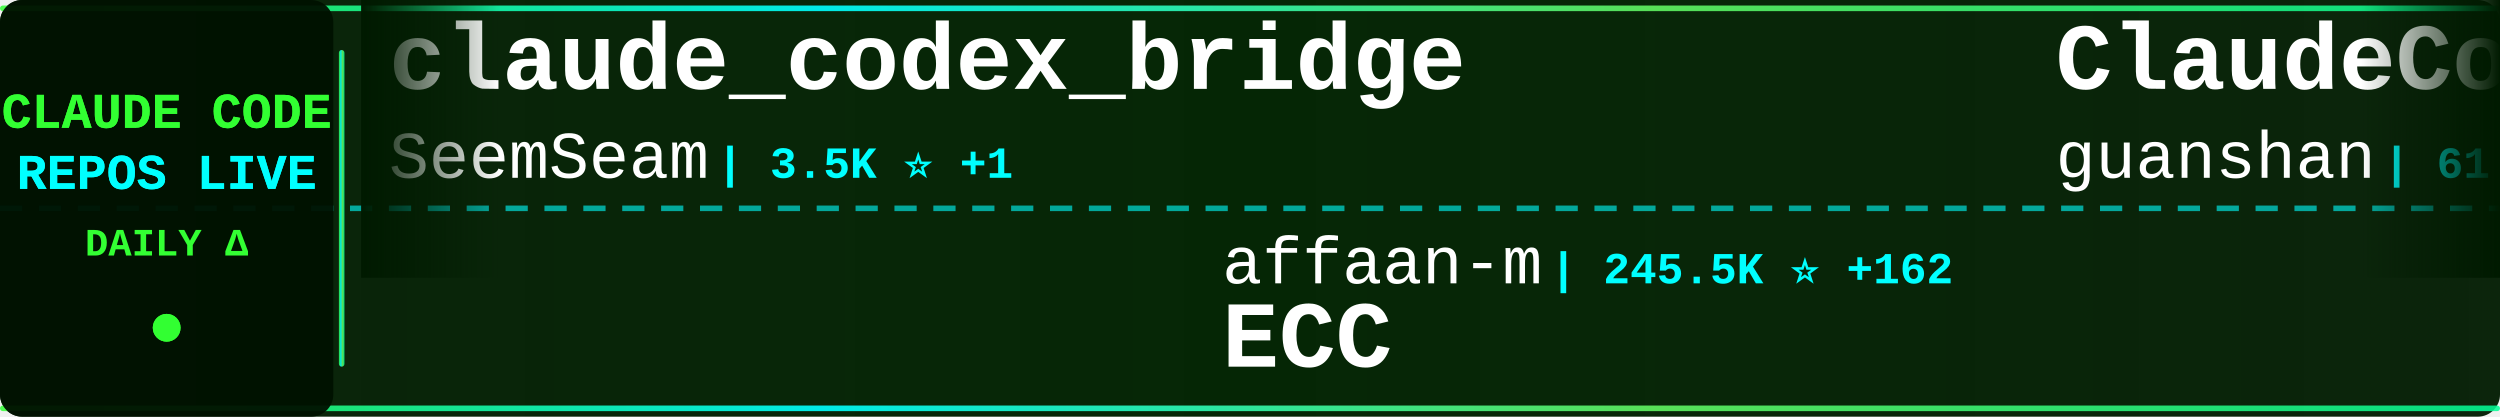
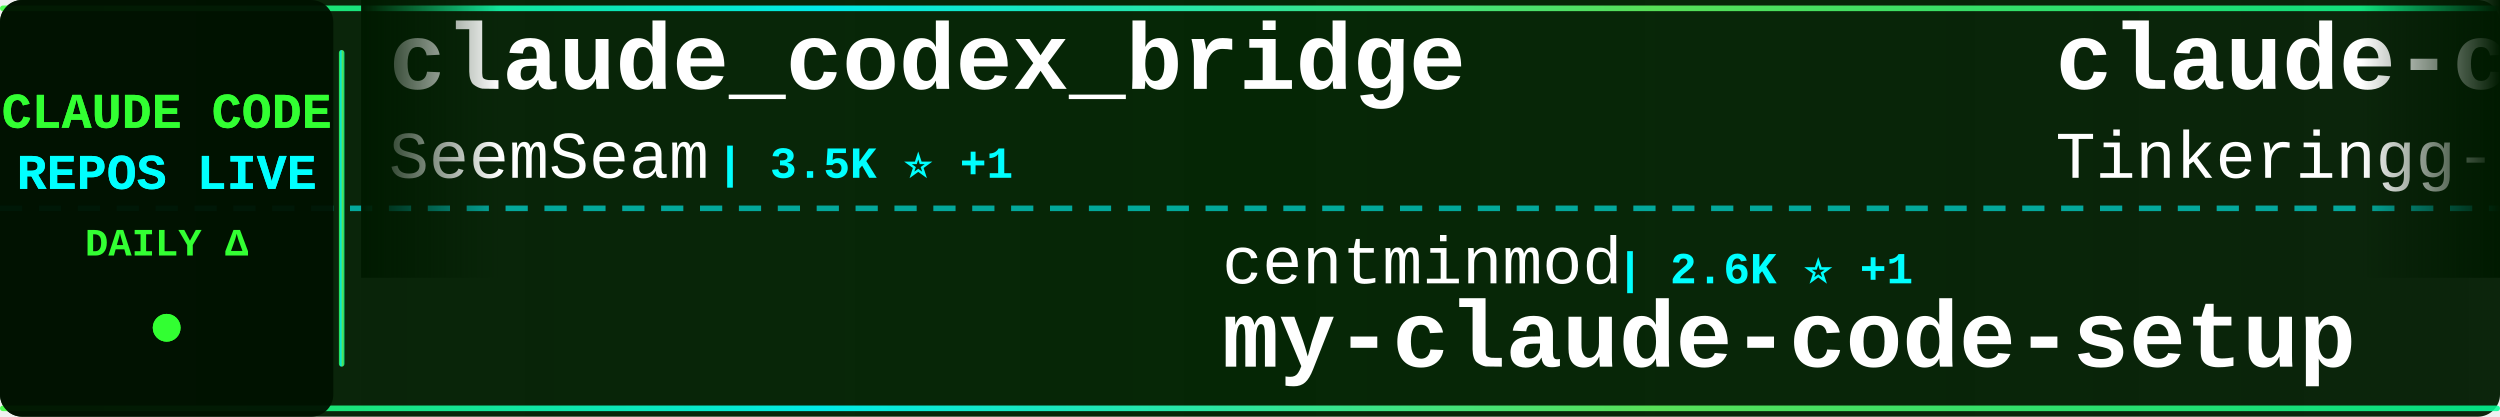
<svg xmlns="http://www.w3.org/2000/svg" width="900" height="150">
  <defs>
    <linearGradient id="tickerBg" x1="0%" y1="0%" x2="100%" y2="0%">
      <stop offset="0%" style="stop-color:#001a00;stop-opacity:0.95" />
      <stop offset="50%" style="stop-color:#002200;stop-opacity:0.98" />
      <stop offset="100%" style="stop-color:#001a00;stop-opacity:0.95" />
    </linearGradient>
    <linearGradient id="borderGrad" x1="0%" y1="0%" x2="100%" y2="0%">
      <stop offset="0%" style="stop-color:#33ff33;stop-opacity:0.85">
        <animate attributeName="stop-opacity" values="0.85;1;0.85" dur="2s" repeatCount="indefinite" />
      </stop>
      <stop offset="33%" style="stop-color:#00ffff;stop-opacity:0.9">
        <animate attributeName="stop-opacity" values="0.9;1;0.9" dur="2.2s" repeatCount="indefinite" />
      </stop>
      <stop offset="66%" style="stop-color:#66ff66;stop-opacity:0.85">
        <animate attributeName="stop-opacity" values="0.85;1;0.85" dur="1.8s" repeatCount="indefinite" />
      </stop>
      <stop offset="100%" style="stop-color:#00ff99;stop-opacity:0.85">
        <animate attributeName="stop-opacity" values="0.85;1;0.85" dur="2s" repeatCount="indefinite" />
      </stop>
    </linearGradient>
    <filter id="textGlow">
      <feGaussianBlur stdDeviation="0.1" result="coloredBlur" />
      <feMerge>
        <feMergeNode in="coloredBlur" />
        <feMergeNode in="SourceGraphic" />
      </feMerge>
    </filter>
    <filter id="metricGlow">
      <feGaussianBlur stdDeviation="0.2" result="coloredBlur" />
      <feMerge>
        <feMergeNode in="coloredBlur" />
        <feMergeNode in="SourceGraphic" />
      </feMerge>
    </filter>
    <linearGradient id="leftFade" x1="0%" y1="0%" x2="100%" y2="0%">
      <stop offset="0%" style="stop-color:#001a00;stop-opacity:1" />
      <stop offset="100%" style="stop-color:#001a00;stop-opacity:0" />
    </linearGradient>
    <linearGradient id="rightFade" x1="0%" y1="0%" x2="100%" y2="0%">
      <stop offset="0%" style="stop-color:#001a00;stop-opacity:0" />
      <stop offset="100%" style="stop-color:#001a00;stop-opacity:1" />
    </linearGradient>
  </defs>
  <rect width="900" height="150" fill="url(#tickerBg)" rx="8" />
  <rect x="0" y="2" width="900" height="2" fill="url(#borderGrad)" rx="1" />
  <rect x="0" y="146" width="900" height="2" fill="url(#borderGrad)" rx="1" />
  <line x1="0" y1="75" x2="900" y2="75" stroke="#00ffff" stroke-width="2" stroke-dasharray="8 6" opacity="0.6" />
  <rect x="0" y="0" width="120" height="150" fill="#001100" opacity="0.95" rx="8" />
  <text x="60" y="46" font-family="'Courier New', monospace" font-size="18" font-weight="bold" fill="#33ff33" text-anchor="middle" filter="url(#textGlow)">
    CLAUDE CODE
  </text>
  <text x="60" y="68" font-family="'Courier New', monospace" font-size="18" font-weight="bold" fill="#00ffff" text-anchor="middle" filter="url(#textGlow)">
    REPOS LIVE
  </text>
  <text x="60" y="92" font-family="'Courier New', monospace" font-size="14" font-weight="bold" fill="#33ff33" text-anchor="middle">
    DAILY Δ
  </text>
  <circle cx="60" cy="118" r="5" fill="#33ff33" filter="url(#metricGlow)">
    <animate attributeName="r" values="4;6;4" dur="1.5s" repeatCount="indefinite" />
    <animate attributeName="opacity" values="0.6;1;0.6" dur="1.5s" repeatCount="indefinite" />
  </circle>
  <rect x="122" y="18" width="2" height="114" fill="url(#borderGrad)" rx="1" />
  <clipPath id="tickerClip">
    <rect x="130" y="0" width="770" height="150" />
  </clipPath>
  <g clip-path="url(#tickerClip)">
    <g id="tickerItems">
      <animateTransform attributeName="transform" attributeType="XML" type="translate" from="0 0" to="-3000 0" dur="54s" repeatCount="indefinite" />
      <g transform="translate(0, 0)">
        <text x="140" y="32" font-family="'Courier New', monospace" font-size="34" font-weight="bold" fill="#ffffff">claude_codex_bridge</text>
        <text x="140" y="64" font-family="'Courier New', monospace" font-size="24" font-weight="normal" fill="#ffffff" opacity="1.0">SeemSeam</text>
        <text x="258" y="64" font-family="'Courier New', monospace" font-size="16" font-weight="bold" fill="#00ffff"> | 3.5K ⭐ +1</text>
      </g>
      <g transform="translate(300, 0)">
-         <text x="140" y="102" font-family="'Courier New', monospace" font-size="24" font-weight="normal" fill="#ffffff" opacity="1.0">affaan-m</text>
-         <text x="258" y="102" font-family="'Courier New', monospace" font-size="16" font-weight="bold" fill="#00ffff"> | 245.5K ⭐ +162</text>
-         <text x="140" y="132" font-family="'Courier New', monospace" font-size="34" font-weight="bold" fill="#ffffff">ECC</text>
+         <text x="140" y="102" font-family="'Courier New', monospace" font-size="24" font-weight="normal" fill="#ffffff" opacity="1.0">centminmod</text>
+         <text x="282" y="102" font-family="'Courier New', monospace" font-size="16" font-weight="bold" fill="#00ffff"> | 2.6K ⭐ +1</text>
+         <text x="140" y="132" font-family="'Courier New', monospace" font-size="34" font-weight="bold" fill="#ffffff">my-claude-code-setup</text>
      </g>
      <g transform="translate(600, 0)">
-         <text x="140" y="32" font-family="'Courier New', monospace" font-size="34" font-weight="bold" fill="#ffffff">ClaudeCode</text>
-         <text x="140" y="64" font-family="'Courier New', monospace" font-size="24" font-weight="normal" fill="#ffffff" opacity="1.0">guanshan</text>
-         <text x="258" y="64" font-family="'Courier New', monospace" font-size="16" font-weight="bold" fill="#00ffff"> | 61 ⭐</text>
+         <text x="140" y="32" font-family="'Courier New', monospace" font-size="34" font-weight="bold" fill="#ffffff">claude-code</text>
+         <text x="140" y="64" font-family="'Courier New', monospace" font-size="24" font-weight="normal" fill="#ffffff" opacity="1.0">Tinkeringg-Lab</text>
+         <text x="330" y="64" font-family="'Courier New', monospace" font-size="16" font-weight="bold" fill="#00ffff"> | 212 ⭐</text>
      </g>
      <g transform="translate(900, 0)">
-         <text x="140" y="102" font-family="'Courier New', monospace" font-size="24" font-weight="normal" fill="#ffffff" opacity="1.0">777genius</text>
-         <text x="270" y="102" font-family="'Courier New', monospace" font-size="16" font-weight="bold" fill="#00ffff"> | 930 ⭐</text>
-         <text x="140" y="132" font-family="'Courier New', monospace" font-size="34" font-weight="bold" fill="#ffffff">claude-code-source-code</text>
+         <text x="140" y="102" font-family="'Courier New', monospace" font-size="24" font-weight="normal" fill="#ffffff" opacity="1.0">huangserva</text>
+         <text x="282" y="102" font-family="'Courier New', monospace" font-size="16" font-weight="bold" fill="#00ffff"> | 626 ⭐</text>
+         <text x="140" y="132" font-family="'Courier New', monospace" font-size="34" font-weight="bold" fill="#ffffff">claude-code-cli</text>
      </g>
      <g transform="translate(1200, 0)">
-         <text x="140" y="32" font-family="'Courier New', monospace" font-size="34" font-weight="bold" fill="#ffffff">claude-code</text>
-         <text x="140" y="64" font-family="'Courier New', monospace" font-size="24" font-weight="normal" fill="#ffffff" opacity="1.0">isboyjc</text>
-         <text x="246" y="64" font-family="'Courier New', monospace" font-size="16" font-weight="bold" fill="#00ffff"> | 162 ⭐</text>
+         <text x="140" y="32" font-family="'Courier New', monospace" font-size="34" font-weight="bold" fill="#ffffff">andrej-karpathy-skills</text>
+         <text x="140" y="64" font-family="'Courier New', monospace" font-size="24" font-weight="normal" fill="#ffffff" opacity="1.0">multica-ai</text>
+         <text x="282" y="64" font-family="'Courier New', monospace" font-size="16" font-weight="bold" fill="#00ffff"> | 209.3K ⭐ +72</text>
      </g>
      <g transform="translate(1500, 0)">
-         <text x="140" y="102" font-family="'Courier New', monospace" font-size="24" font-weight="normal" fill="#ffffff" opacity="1.0">jarmuine</text>
-         <text x="258" y="102" font-family="'Courier New', monospace" font-size="16" font-weight="bold" fill="#00ffff"> | 2.3K ⭐</text>
-         <text x="140" y="132" font-family="'Courier New', monospace" font-size="34" font-weight="bold" fill="#ffffff">claude-code</text>
+         <text x="140" y="102" font-family="'Courier New', monospace" font-size="24" font-weight="normal" fill="#ffffff" opacity="1.0">https-deeplearning-ai</text>
+         <text x="414" y="102" font-family="'Courier New', monospace" font-size="16" font-weight="bold" fill="#00ffff"> | 545 ⭐</text>
+         <text x="140" y="132" font-family="'Courier New', monospace" font-size="34" font-weight="bold" fill="#ffffff">sc-claude-code-files</text>
      </g>
      <g transform="translate(1800, 0)">
-         <text x="140" y="32" font-family="'Courier New', monospace" font-size="34" font-weight="bold" fill="#ffffff">claude-code-harness</text>
-         <text x="140" y="64" font-family="'Courier New', monospace" font-size="24" font-weight="normal" fill="#ffffff" opacity="1.0">Chachamaru127</text>
-         <text x="318" y="64" font-family="'Courier New', monospace" font-size="16" font-weight="bold" fill="#00ffff"> | 3.1K ⭐ +2</text>
+         <text x="140" y="32" font-family="'Courier New', monospace" font-size="34" font-weight="bold" fill="#ffffff">claude-code</text>
+         <text x="140" y="64" font-family="'Courier New', monospace" font-size="24" font-weight="normal" fill="#ffffff" opacity="1.0">VineeTagarwaL-code</text>
+         <text x="378" y="64" font-family="'Courier New', monospace" font-size="16" font-weight="bold" fill="#00ffff"> | 274 ⭐</text>
      </g>
      <g transform="translate(2100, 0)">
-         <text x="140" y="102" font-family="'Courier New', monospace" font-size="24" font-weight="normal" fill="#ffffff" opacity="1.0">pedrohcgs</text>
-         <text x="270" y="102" font-family="'Courier New', monospace" font-size="16" font-weight="bold" fill="#00ffff"> | 1.5K ⭐ +1</text>
-         <text x="140" y="132" font-family="'Courier New', monospace" font-size="34" font-weight="bold" fill="#ffffff">claude-code-my-workflow</text>
+         <text x="140" y="102" font-family="'Courier New', monospace" font-size="24" font-weight="normal" fill="#ffffff" opacity="1.0">jqueryscript</text>
+         <text x="306" y="102" font-family="'Courier New', monospace" font-size="16" font-weight="bold" fill="#00ffff"> | 507 ⭐</text>
+         <text x="140" y="132" font-family="'Courier New', monospace" font-size="34" font-weight="bold" fill="#ffffff">awesome-claude-code</text>
      </g>
      <g transform="translate(2400, 0)">
-         <text x="140" y="32" font-family="'Courier New', monospace" font-size="34" font-weight="bold" fill="#ffffff">claude-code-prompts</text>
-         <text x="140" y="64" font-family="'Courier New', monospace" font-size="24" font-weight="normal" fill="#ffffff" opacity="1.0">repowise-dev</text>
-         <text x="306" y="64" font-family="'Courier New', monospace" font-size="16" font-weight="bold" fill="#00ffff"> | 1.2K ⭐ +1</text>
+         <text x="140" y="32" font-family="'Courier New', monospace" font-size="34" font-weight="bold" fill="#ffffff">claude-code-system-promp...</text>
+         <text x="140" y="64" font-family="'Courier New', monospace" font-size="24" font-weight="normal" fill="#ffffff" opacity="1.0">Piebald-AI</text>
+         <text x="282" y="64" font-family="'Courier New', monospace" font-size="16" font-weight="bold" fill="#00ffff"> | 12.5K ⭐ +1</text>
      </g>
      <g transform="translate(2700, 0)">
-         <text x="140" y="102" font-family="'Courier New', monospace" font-size="24" font-weight="normal" fill="#ffffff" opacity="1.0">andrew-kramer-inno</text>
-         <text x="378" y="102" font-family="'Courier New', monospace" font-size="16" font-weight="bold" fill="#00ffff"> | 594 ⭐</text>
-         <text x="140" y="132" font-family="'Courier New', monospace" font-size="34" font-weight="bold" fill="#ffffff">claude-code-source-build</text>
+         <text x="140" y="102" font-family="'Courier New', monospace" font-size="24" font-weight="normal" fill="#ffffff" opacity="1.0">ding113</text>
+         <text x="246" y="102" font-family="'Courier New', monospace" font-size="16" font-weight="bold" fill="#00ffff"> | 3.3K ⭐</text>
+         <text x="140" y="132" font-family="'Courier New', monospace" font-size="34" font-weight="bold" fill="#ffffff">claude-code-hub</text>
      </g>
      <g transform="translate(3000, 0)">
        <text x="140" y="32" font-family="'Courier New', monospace" font-size="34" font-weight="bold" fill="#ffffff">claude_codex_bridge</text>
        <text x="140" y="64" font-family="'Courier New', monospace" font-size="24" font-weight="normal" fill="#ffffff" opacity="1.0">SeemSeam</text>
        <text x="258" y="64" font-family="'Courier New', monospace" font-size="16" font-weight="bold" fill="#00ffff"> | 3.5K ⭐ +1</text>
      </g>
      <g transform="translate(3300, 0)">
-         <text x="140" y="102" font-family="'Courier New', monospace" font-size="24" font-weight="normal" fill="#ffffff" opacity="1.0">affaan-m</text>
-         <text x="258" y="102" font-family="'Courier New', monospace" font-size="16" font-weight="bold" fill="#00ffff"> | 245.5K ⭐ +162</text>
-         <text x="140" y="132" font-family="'Courier New', monospace" font-size="34" font-weight="bold" fill="#ffffff">ECC</text>
+         <text x="140" y="102" font-family="'Courier New', monospace" font-size="24" font-weight="normal" fill="#ffffff" opacity="1.0">centminmod</text>
+         <text x="282" y="102" font-family="'Courier New', monospace" font-size="16" font-weight="bold" fill="#00ffff"> | 2.6K ⭐ +1</text>
+         <text x="140" y="132" font-family="'Courier New', monospace" font-size="34" font-weight="bold" fill="#ffffff">my-claude-code-setup</text>
      </g>
      <g transform="translate(3600, 0)">
-         <text x="140" y="32" font-family="'Courier New', monospace" font-size="34" font-weight="bold" fill="#ffffff">ClaudeCode</text>
-         <text x="140" y="64" font-family="'Courier New', monospace" font-size="24" font-weight="normal" fill="#ffffff" opacity="1.0">guanshan</text>
-         <text x="258" y="64" font-family="'Courier New', monospace" font-size="16" font-weight="bold" fill="#00ffff"> | 61 ⭐</text>
+         <text x="140" y="32" font-family="'Courier New', monospace" font-size="34" font-weight="bold" fill="#ffffff">claude-code</text>
+         <text x="140" y="64" font-family="'Courier New', monospace" font-size="24" font-weight="normal" fill="#ffffff" opacity="1.0">Tinkeringg-Lab</text>
+         <text x="330" y="64" font-family="'Courier New', monospace" font-size="16" font-weight="bold" fill="#00ffff"> | 212 ⭐</text>
      </g>
      <g transform="translate(3900, 0)">
-         <text x="140" y="102" font-family="'Courier New', monospace" font-size="24" font-weight="normal" fill="#ffffff" opacity="1.0">777genius</text>
-         <text x="270" y="102" font-family="'Courier New', monospace" font-size="16" font-weight="bold" fill="#00ffff"> | 930 ⭐</text>
-         <text x="140" y="132" font-family="'Courier New', monospace" font-size="34" font-weight="bold" fill="#ffffff">claude-code-source-code</text>
+         <text x="140" y="102" font-family="'Courier New', monospace" font-size="24" font-weight="normal" fill="#ffffff" opacity="1.0">huangserva</text>
+         <text x="282" y="102" font-family="'Courier New', monospace" font-size="16" font-weight="bold" fill="#00ffff"> | 626 ⭐</text>
+         <text x="140" y="132" font-family="'Courier New', monospace" font-size="34" font-weight="bold" fill="#ffffff">claude-code-cli</text>
      </g>
    </g>
  </g>
  <rect x="130" y="0" width="50" height="100" fill="url(#leftFade)" />
  <rect x="850" y="0" width="50" height="100" fill="url(#rightFade)" />
</svg>
